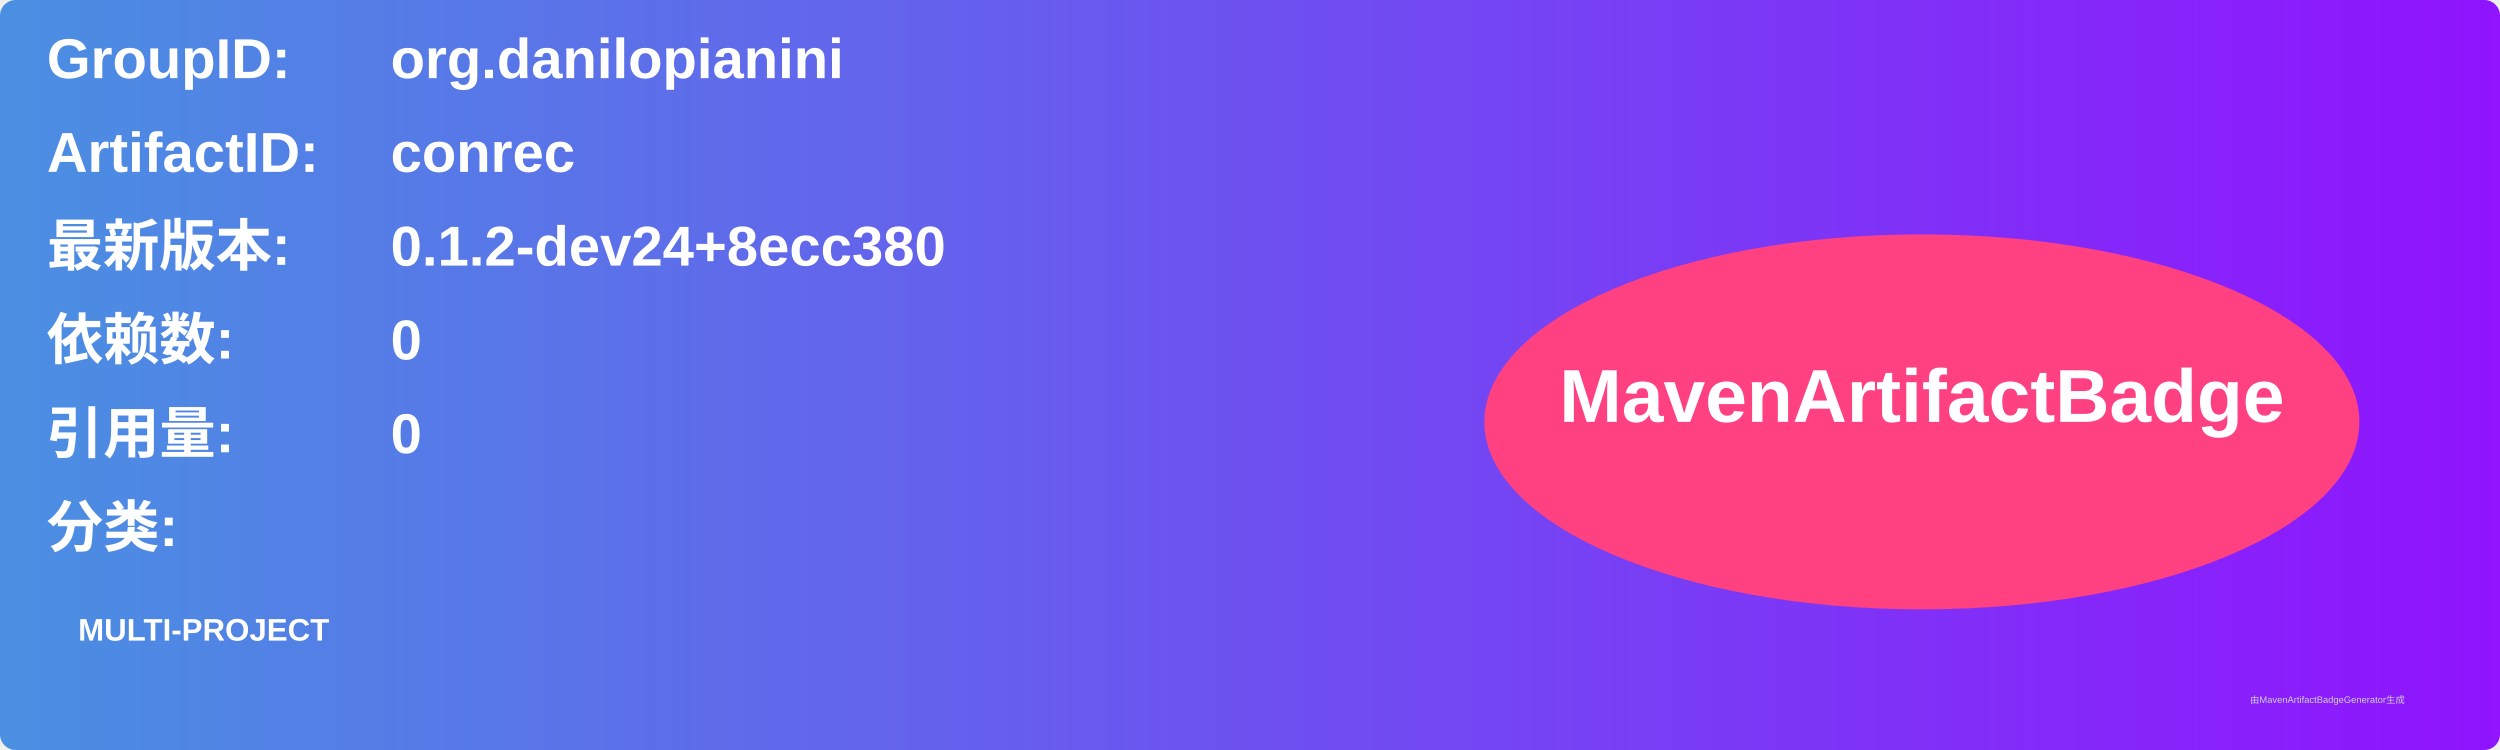
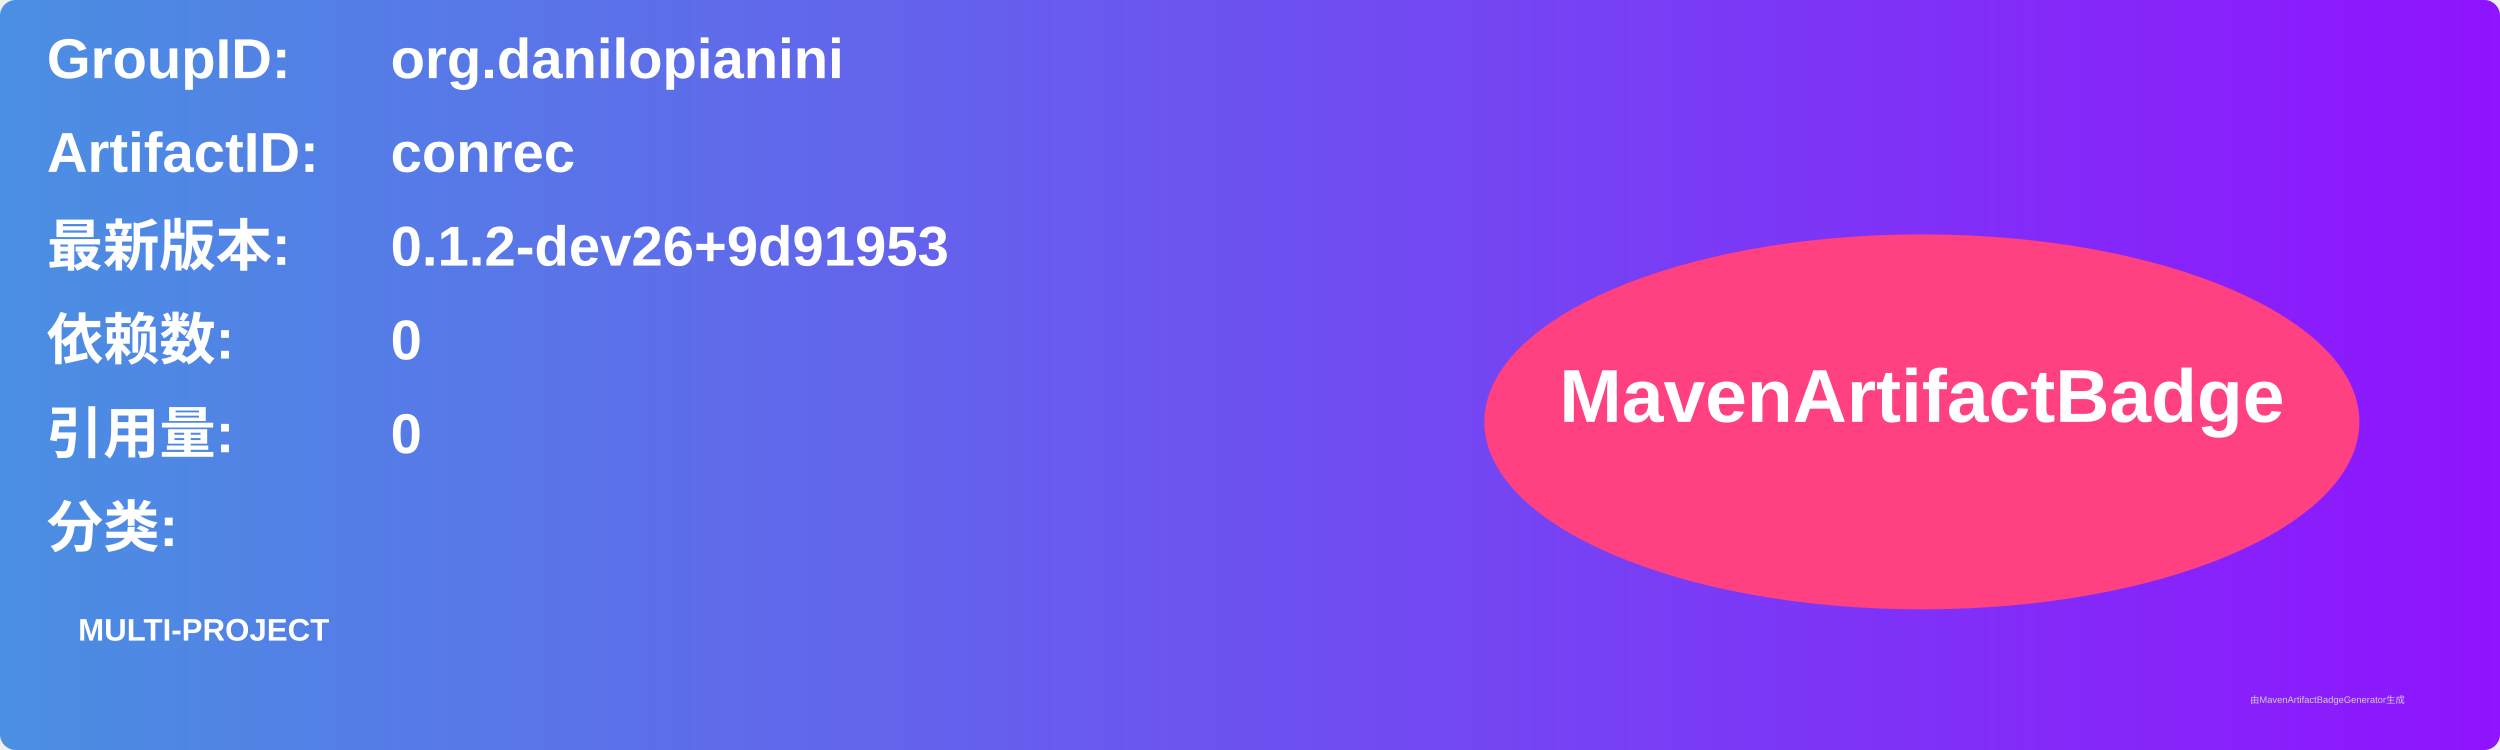
<svg xmlns="http://www.w3.org/2000/svg" width="800" height="240" viewBox="0 0 800 240">
  <linearGradient id="grad" x1="0%" y1="0%" x2="100%" y2="0%">
    <stop offset="0%" stop-color="#4a90e2" />
    <stop offset="100%" stop-color="#9013fe" />
  </linearGradient>
  <rect width="100%" height="100%" rx="5" ry="5" fill="url(#grad)" />
  <g transform="translate(15, 15)">
    <text x="0" y="10" font-family="Arial" font-size="18" fill="white" font-weight="bold" width="260">GroupID:</text>
    <text x="110" y="10" font-family="Arial" font-size="18" fill="white" font-weight="bold" width="460">org.danilopianini</text>
    <text x="0" y="40" font-family="Arial" font-size="18" fill="white" font-weight="bold" width="260">ArtifactID:</text>
    <text x="110" y="40" font-family="Arial" font-size="18" fill="white" font-weight="bold" width="460">conrec</text>
    <text x="0" y="70" font-family="Arial" font-size="18" fill="white" font-weight="bold">最新版本:</text>
    <text x="110" y="70" font-family="Arial" font-size="18" fill="white" font-weight="bold">
-       <tspan font-weight="bold">0.1.2-dev24+8ecc380</tspan>
+       <tspan font-weight="bold">0.1.2-dev26+9d91953</tspan>
    </text>
    <text x="0" y="100" font-family="Arial" font-size="18" fill="white" font-weight="bold">依赖数: </text>
    <text x="110" y="100" font-family="Arial" font-size="18" fill="white">
      <tspan font-weight="bold">0</tspan>
    </text>
    <text x="0" y="130" font-family="Arial" font-size="18" fill="white" font-weight="bold">引用量: </text>
    <text x="110" y="130" font-family="Arial" font-size="18" fill="white">
      <tspan font-weight="bold">0</tspan>
    </text>
    <text x="0" y="160" font-family="Arial" font-size="18" fill="white" font-weight="bold">分类:</text>
    <text x="10" y="190" font-family="Arial" font-size="10" fill="white">
      <tspan font-weight="bold">MULTI-PROJECT</tspan>
    </text>
    <ellipse cx="600" cy="120" rx="140" ry="60" fill="#ff4081" />
    <text x="600" y="120" text-anchor="middle" font-family="Arial" font-size="24" fill="white" font-weight="bold">MavenArtifactBadge</text>
  </g>
  <text x="720" y="225" font-family="Arial" font-size="3" fill="#d0d0d0">由MavenArtifactBadgeGenerator生成</text>
</svg>
